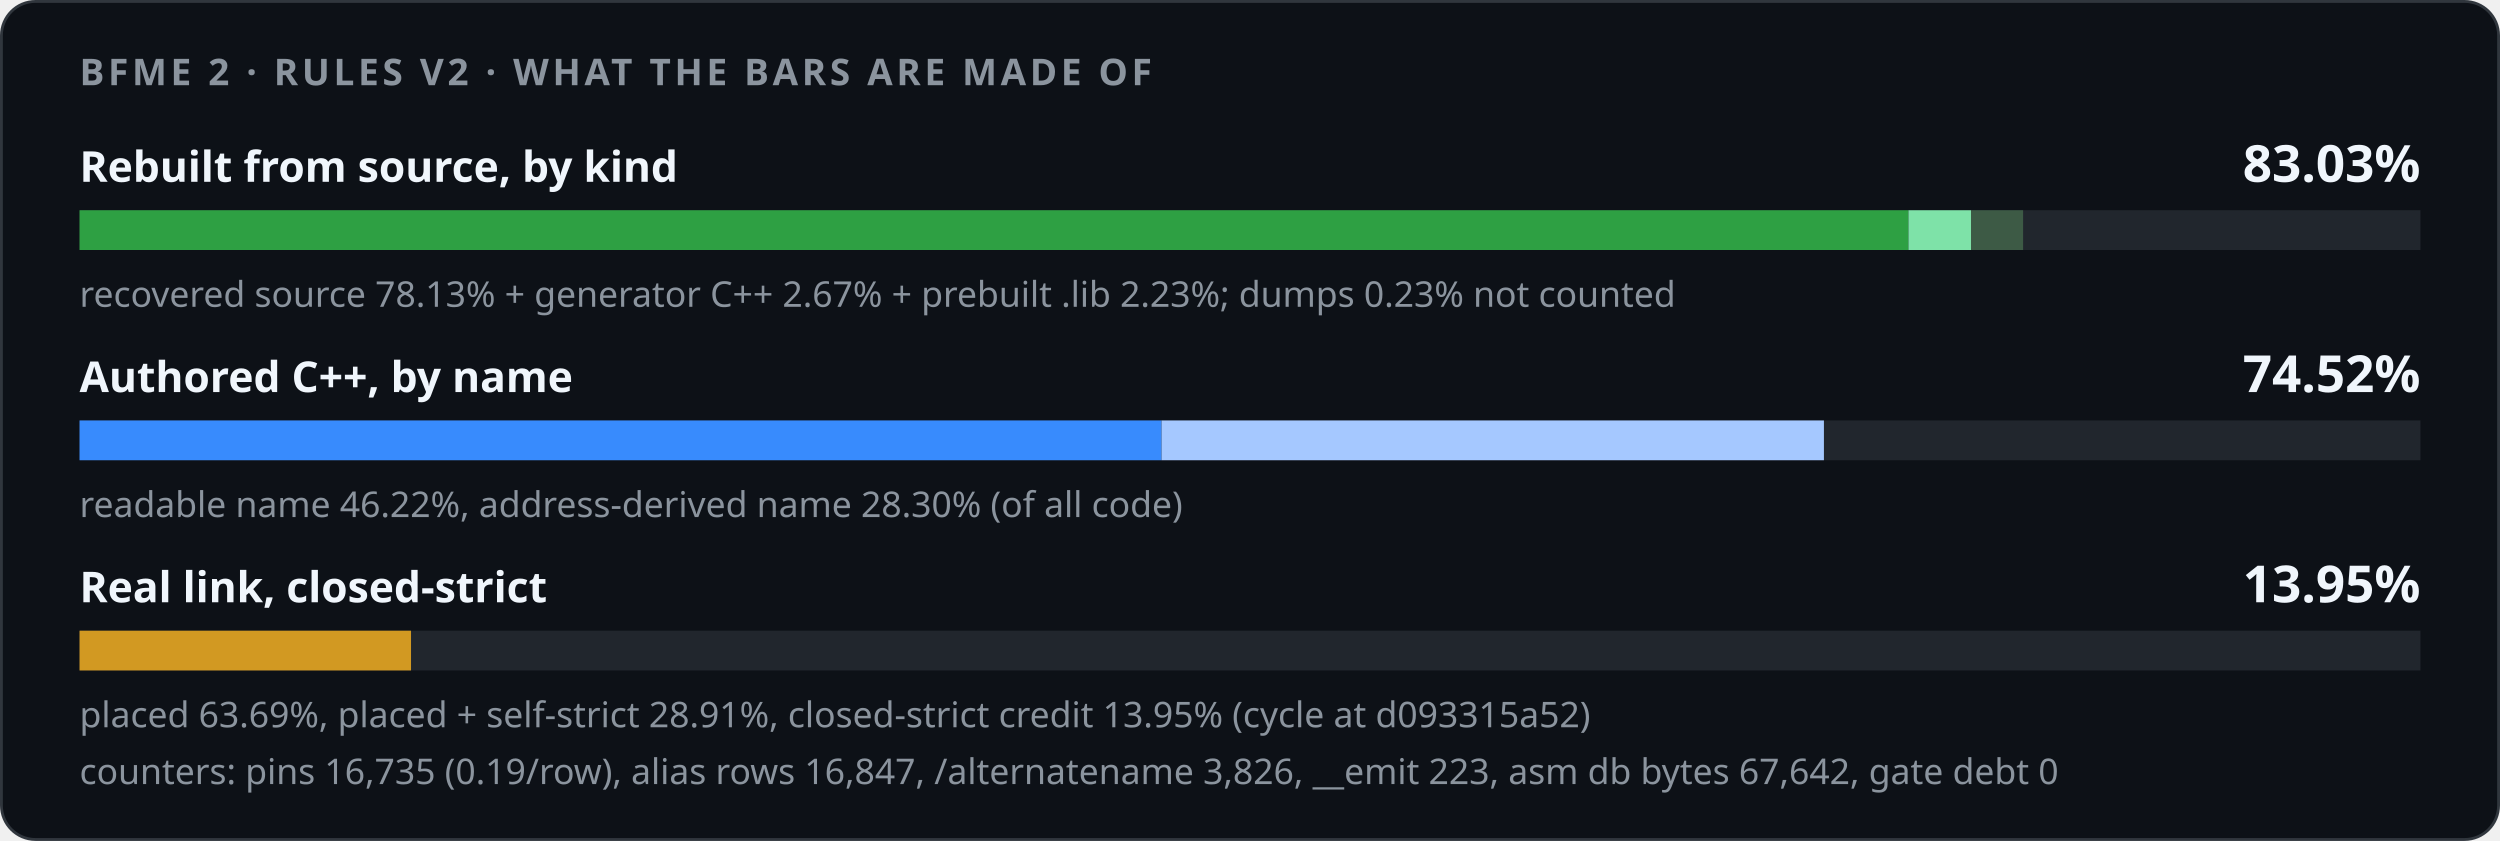
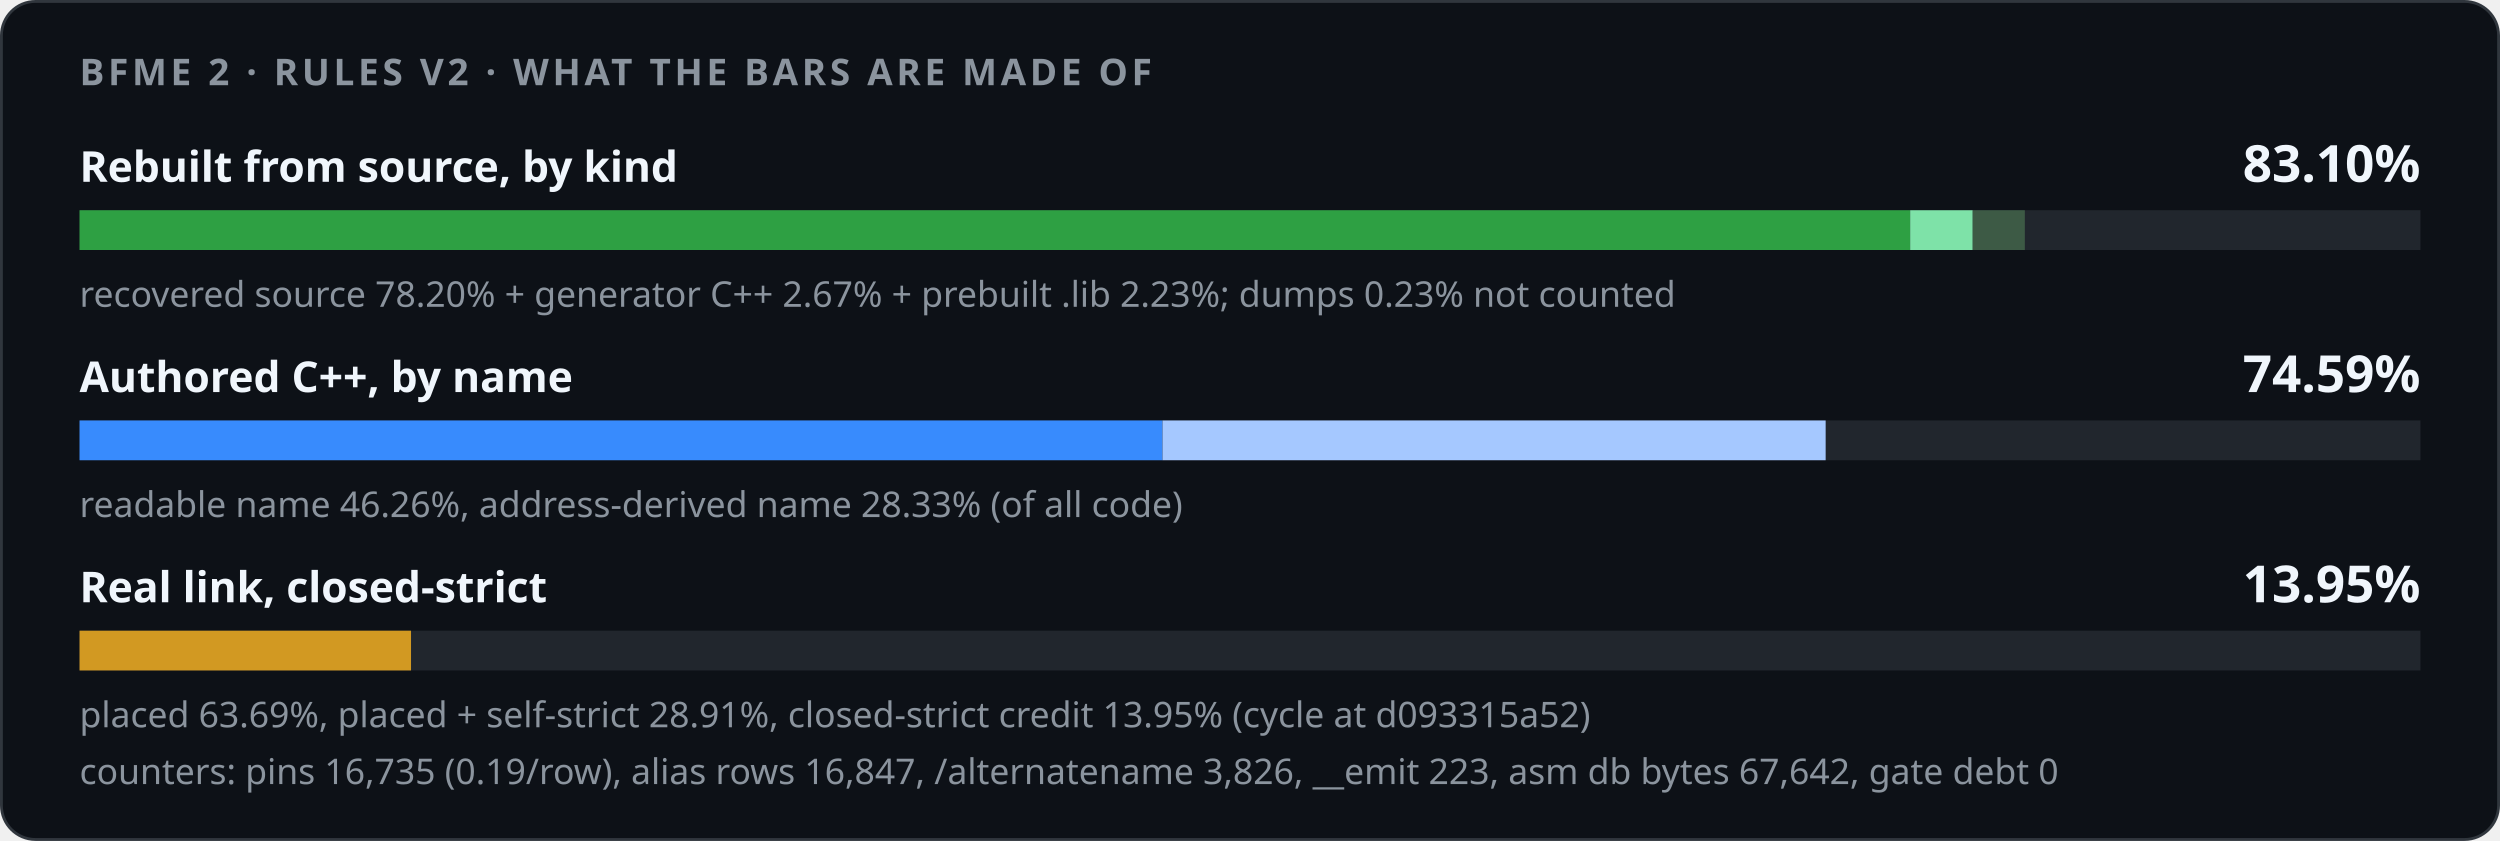
<svg xmlns="http://www.w3.org/2000/svg" width="880" height="296" viewBox="0 0 880 296" role="img">
  <style>
    .card { fill: #0d1117; stroke: #30363d; } .track { fill: #21262d; }
    .strong { fill: #f0f6fc; } .muted { fill: #8b949e; }
    @media (prefers-color-scheme: light) {
      .card { fill: #ffffff; stroke: #d0d7de; } .track { fill: #eaeef2; }
      .strong { fill: #1f2328; } .muted { fill: #59636e; }
    }
  </style>
  <rect class="card" x="0.5" y="0.5" width="879" height="295" rx="12" />
  <g font-family="-apple-system,BlinkMacSystemFont,'Segoe UI','Noto Sans',Helvetica,Arial,sans-serif">
    <text x="28" y="30" class="muted" font-size="13" font-weight="600" letter-spacing="1.3">BFME 2 · RULES V2 · WHAT THE BARS ARE MADE OF</text>
    <text x="28" y="64" class="strong" font-size="15" font-weight="600">Rebuilt from source, by kind</text>
-     <text x="852" y="64" class="strong" font-size="18" font-weight="700" text-anchor="end">83.03%</text>
+     <text x="852" y="64" class="strong" font-size="18" font-weight="700" text-anchor="end">83.10%</text>
    <rect class="track" x="28" y="74" width="824" height="14" />
-     <rect x="28.00" y="74" width="643.77" height="14" fill="#2ea043" />
-     <rect x="671.77" y="74" width="22.03" height="14" fill="#7ee2a8" />
-     <rect x="693.79" y="74" width="18.34" height="14" fill="#3d5a45" />
-     <text x="28" y="108" class="muted" font-size="12.5">recovered source 78.13% + generator C++ 2.67% + prebuilt .lib 2.23%; dumps 0.23% not counted</text>
+     <rect x="28.00" y="74" width="644.38" height="14" fill="#2ea043" />
+     <rect x="672.38" y="74" width="22.03" height="14" fill="#7ee2a8" />
+     <rect x="694.40" y="74" width="18.34" height="14" fill="#3d5a45" />
+     <text x="28" y="108" class="muted" font-size="12.5">recovered source 78.20% + generator C++ 2.67% + prebuilt .lib 2.23%; dumps 0.23% not counted</text>
    <text x="28" y="138" class="strong" font-size="15" font-weight="600">Authored C++, by name</text>
-     <text x="852" y="138" class="strong" font-size="18" font-weight="700" text-anchor="end">74.52%</text>
+     <text x="852" y="138" class="strong" font-size="18" font-weight="700" text-anchor="end">74.59%</text>
    <rect class="track" x="28" y="148" width="824" height="14" />
    <rect x="28.00" y="148" width="0.00" height="14" fill="#1f6feb" />
-     <rect x="28.00" y="148" width="380.87" height="14" fill="#388bfd" />
-     <rect x="408.87" y="148" width="233.15" height="14" fill="#a5c8ff" />
-     <text x="28" y="182" class="muted" font-size="12.5">readable name 46.22%, address-derived name 28.30% (of all code)</text>
+     <rect x="28.00" y="148" width="381.20" height="14" fill="#388bfd" />
+     <rect x="409.20" y="148" width="233.43" height="14" fill="#a5c8ff" />
+     <text x="28" y="182" class="muted" font-size="12.5">readable name 46.26%, address-derived name 28.33% (of all code)</text>
    <text x="28" y="212" class="strong" font-size="15" font-weight="600">Real link, closed-strict</text>
    <text x="852" y="212" class="strong" font-size="18" font-weight="700" text-anchor="end">13.95%</text>
    <rect class="track" x="28" y="222" width="824" height="14" />
    <rect x="28.00" y="222" width="116.68" height="14" fill="#d29922" />
    <text x="28" y="256" class="muted" font-size="12.5">placed 63.69%, placed + self-strict 28.91%, closed-strict credit 13.95% (cycle at d093315a52)</text>
    <text x="28" y="276" class="muted" font-size="12.5">counters: pins 16,735 (0.19/row), alias rows 16,847, /alternatename 3,826, __emit 223, asm db bytes 67,642, gate debt 0</text>
  </g>
</svg>
